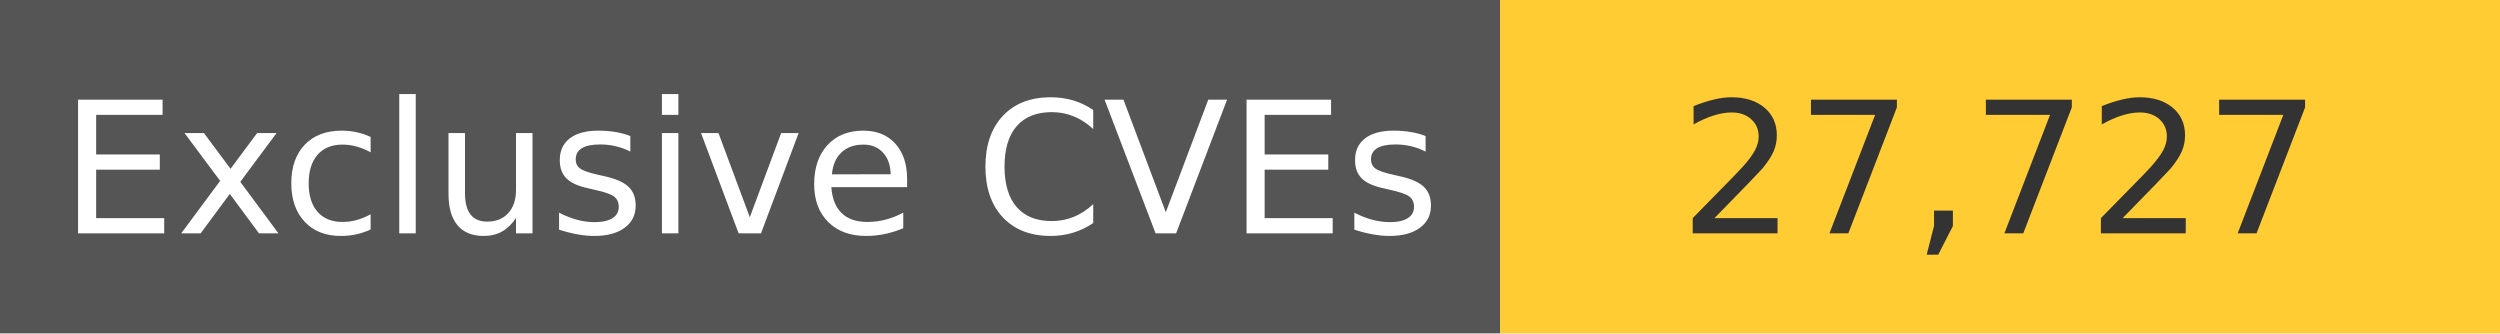
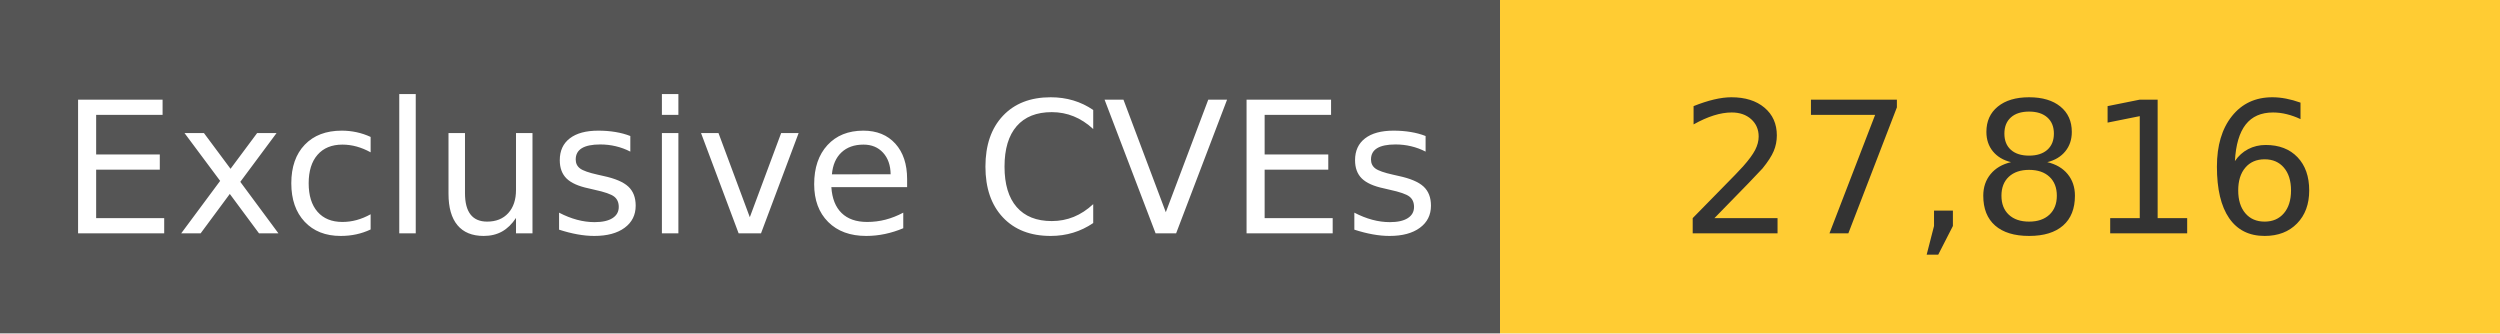
<svg xmlns="http://www.w3.org/2000/svg" width="150" height="20" role="img">
  <linearGradient id="s" x2="0" y2="100%">
    <stop offset="0" stop-color="#bbb" stop-opacity=".1" />
    <stop offset="1" stop-opacity=".1" />
  </linearGradient>
  <g>
    <rect width="90" height="20" fill="#555" />
    <rect x="90" width="267" height="20" fill="#ffcc33" />
  </g>
  <g fill="#fff" text-anchor="middle" font-family="Verdana,Geneva,DejaVu Sans,sans-serif" text-rendering="geometricPrecision" font-size="110">
    <text x="450" y="140" transform="scale(.1)" fill="#fff">
            Exclusive CVEs
        </text>
    <text x="1200" y="140" transform="scale(.1)" fill="#333">
-             27,727
+             27,816
        </text>
  </g>
</svg>
